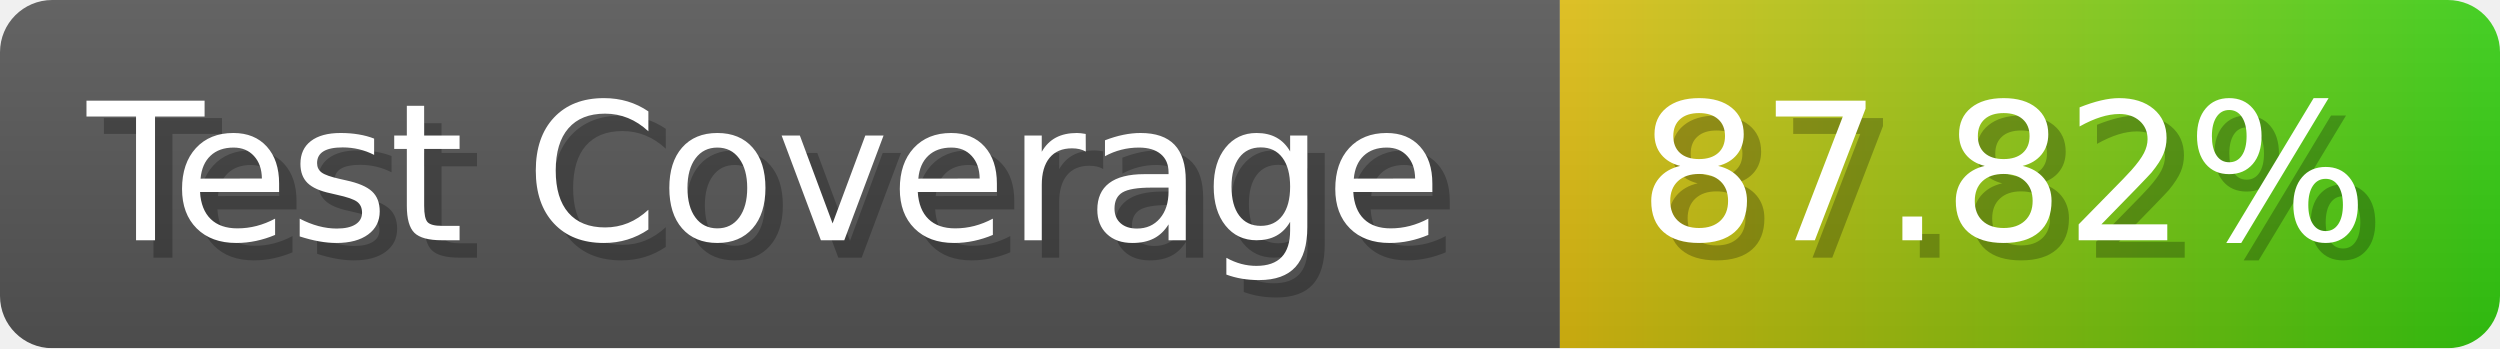
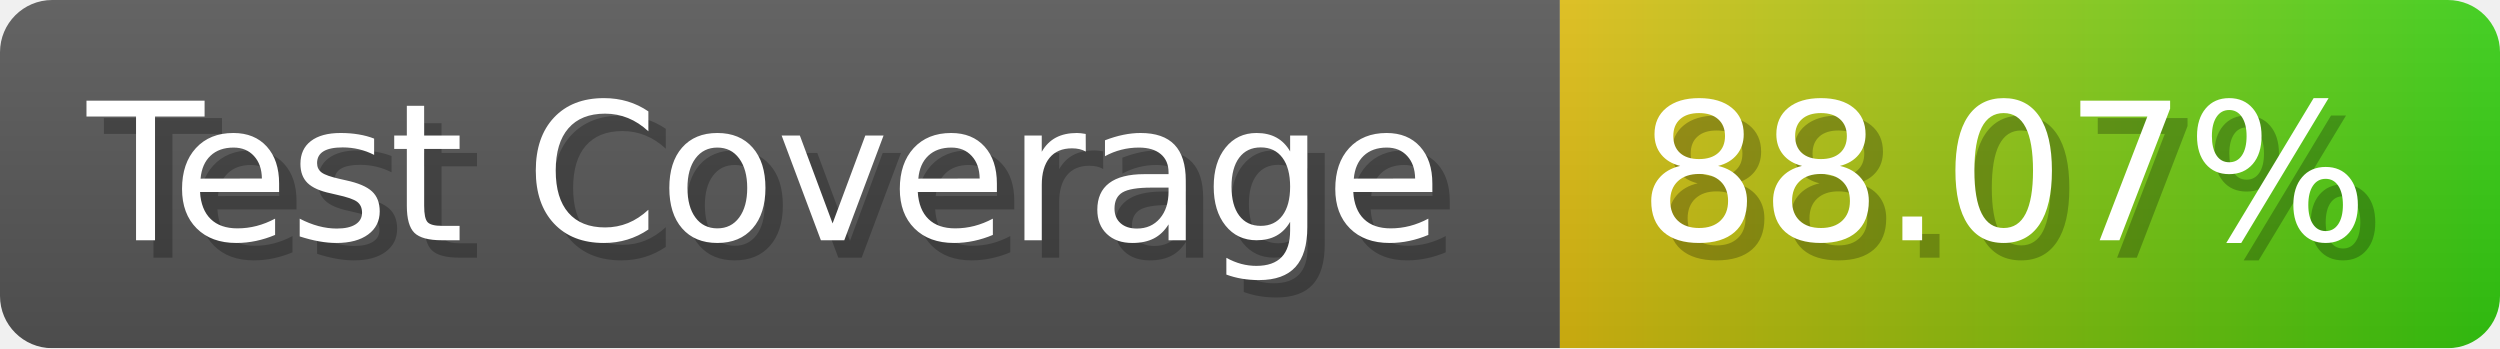
- <svg xmlns="http://www.w3.org/2000/svg" width="143.6" height="20" viewBox="0 0 1436 200" role="img" aria-label="Test Coverage: 87.82%">
+ <svg xmlns="http://www.w3.org/2000/svg" width="143.6" height="20" viewBox="0 0 1436 200" role="img" aria-label="Test Coverage: 88.07%">
  <linearGradient id="a" x2="0" y2="100%">
    <stop offset="0" stop-opacity=".1" stop-color="#EEE" />
    <stop offset="1" stop-opacity=".1" />
  </linearGradient>
  <mask id="m">
    <rect width="1436" height="200" rx="30" fill="#FFF" />
  </mask>
  <g mask="url(#m)">
    <rect width="896" height="200" fill="#555" />
    <rect width="540" height="200" fill="url(#x)" x="896" />
    <rect width="1436" height="200" fill="url(#a)" />
  </g>
  <g aria-hidden="true" fill="#fff" text-anchor="start" font-family="Verdana,DejaVu Sans,sans-serif" font-size="110">
    <text x="60" y="148" textLength="796" fill="#000" opacity="0.25">Test Coverage</text>
    <text x="50" y="138" textLength="796">Test Coverage</text>
-     <text x="951" y="148" textLength="440" fill="#000" opacity="0.25">87.82%</text>
-     <text x="941" y="138" textLength="440">87.82%</text>
+     <text x="951" y="148" textLength="440" fill="#000" opacity="0.25">88.07%</text>
+     <text x="941" y="138" textLength="440">88.07%</text>
  </g>
  <linearGradient id="x" x1="0%" y1="0%" x2="100%" y2="0%">
    <stop offset="0%" style="stop-color:#DB1" />
    <stop offset="100%" style="stop-color:#3C1" />
  </linearGradient>
</svg>
